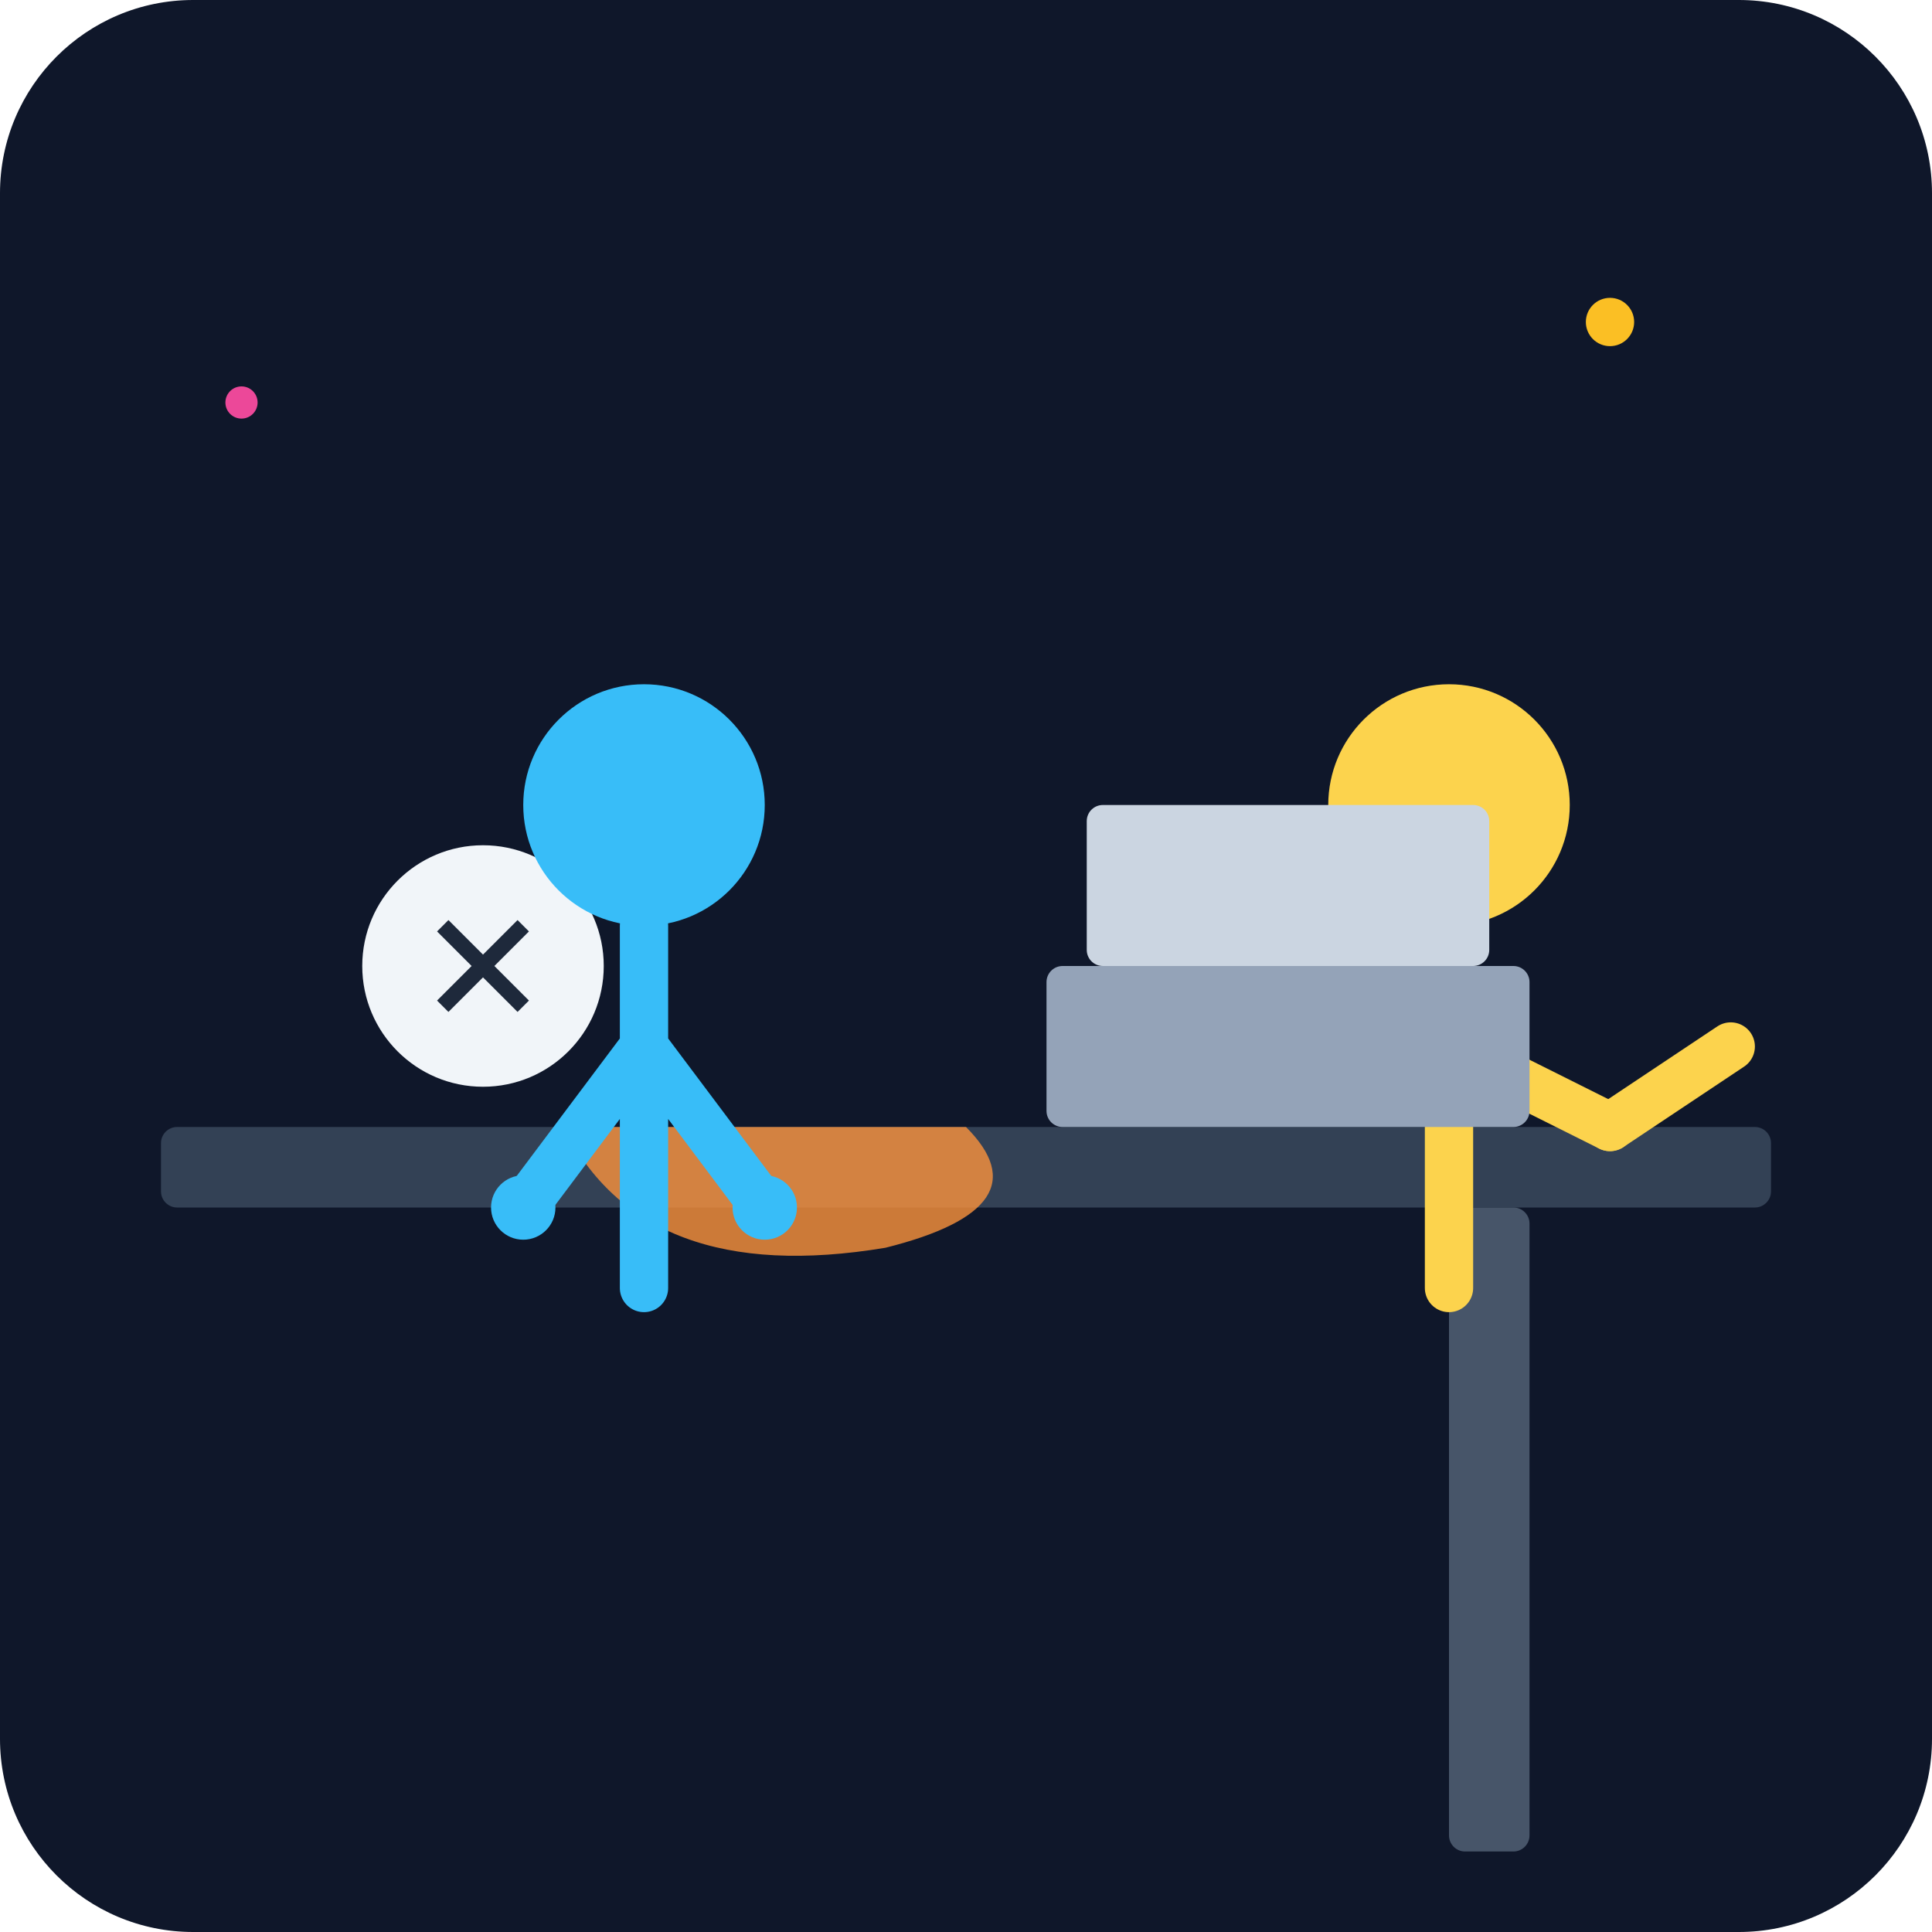
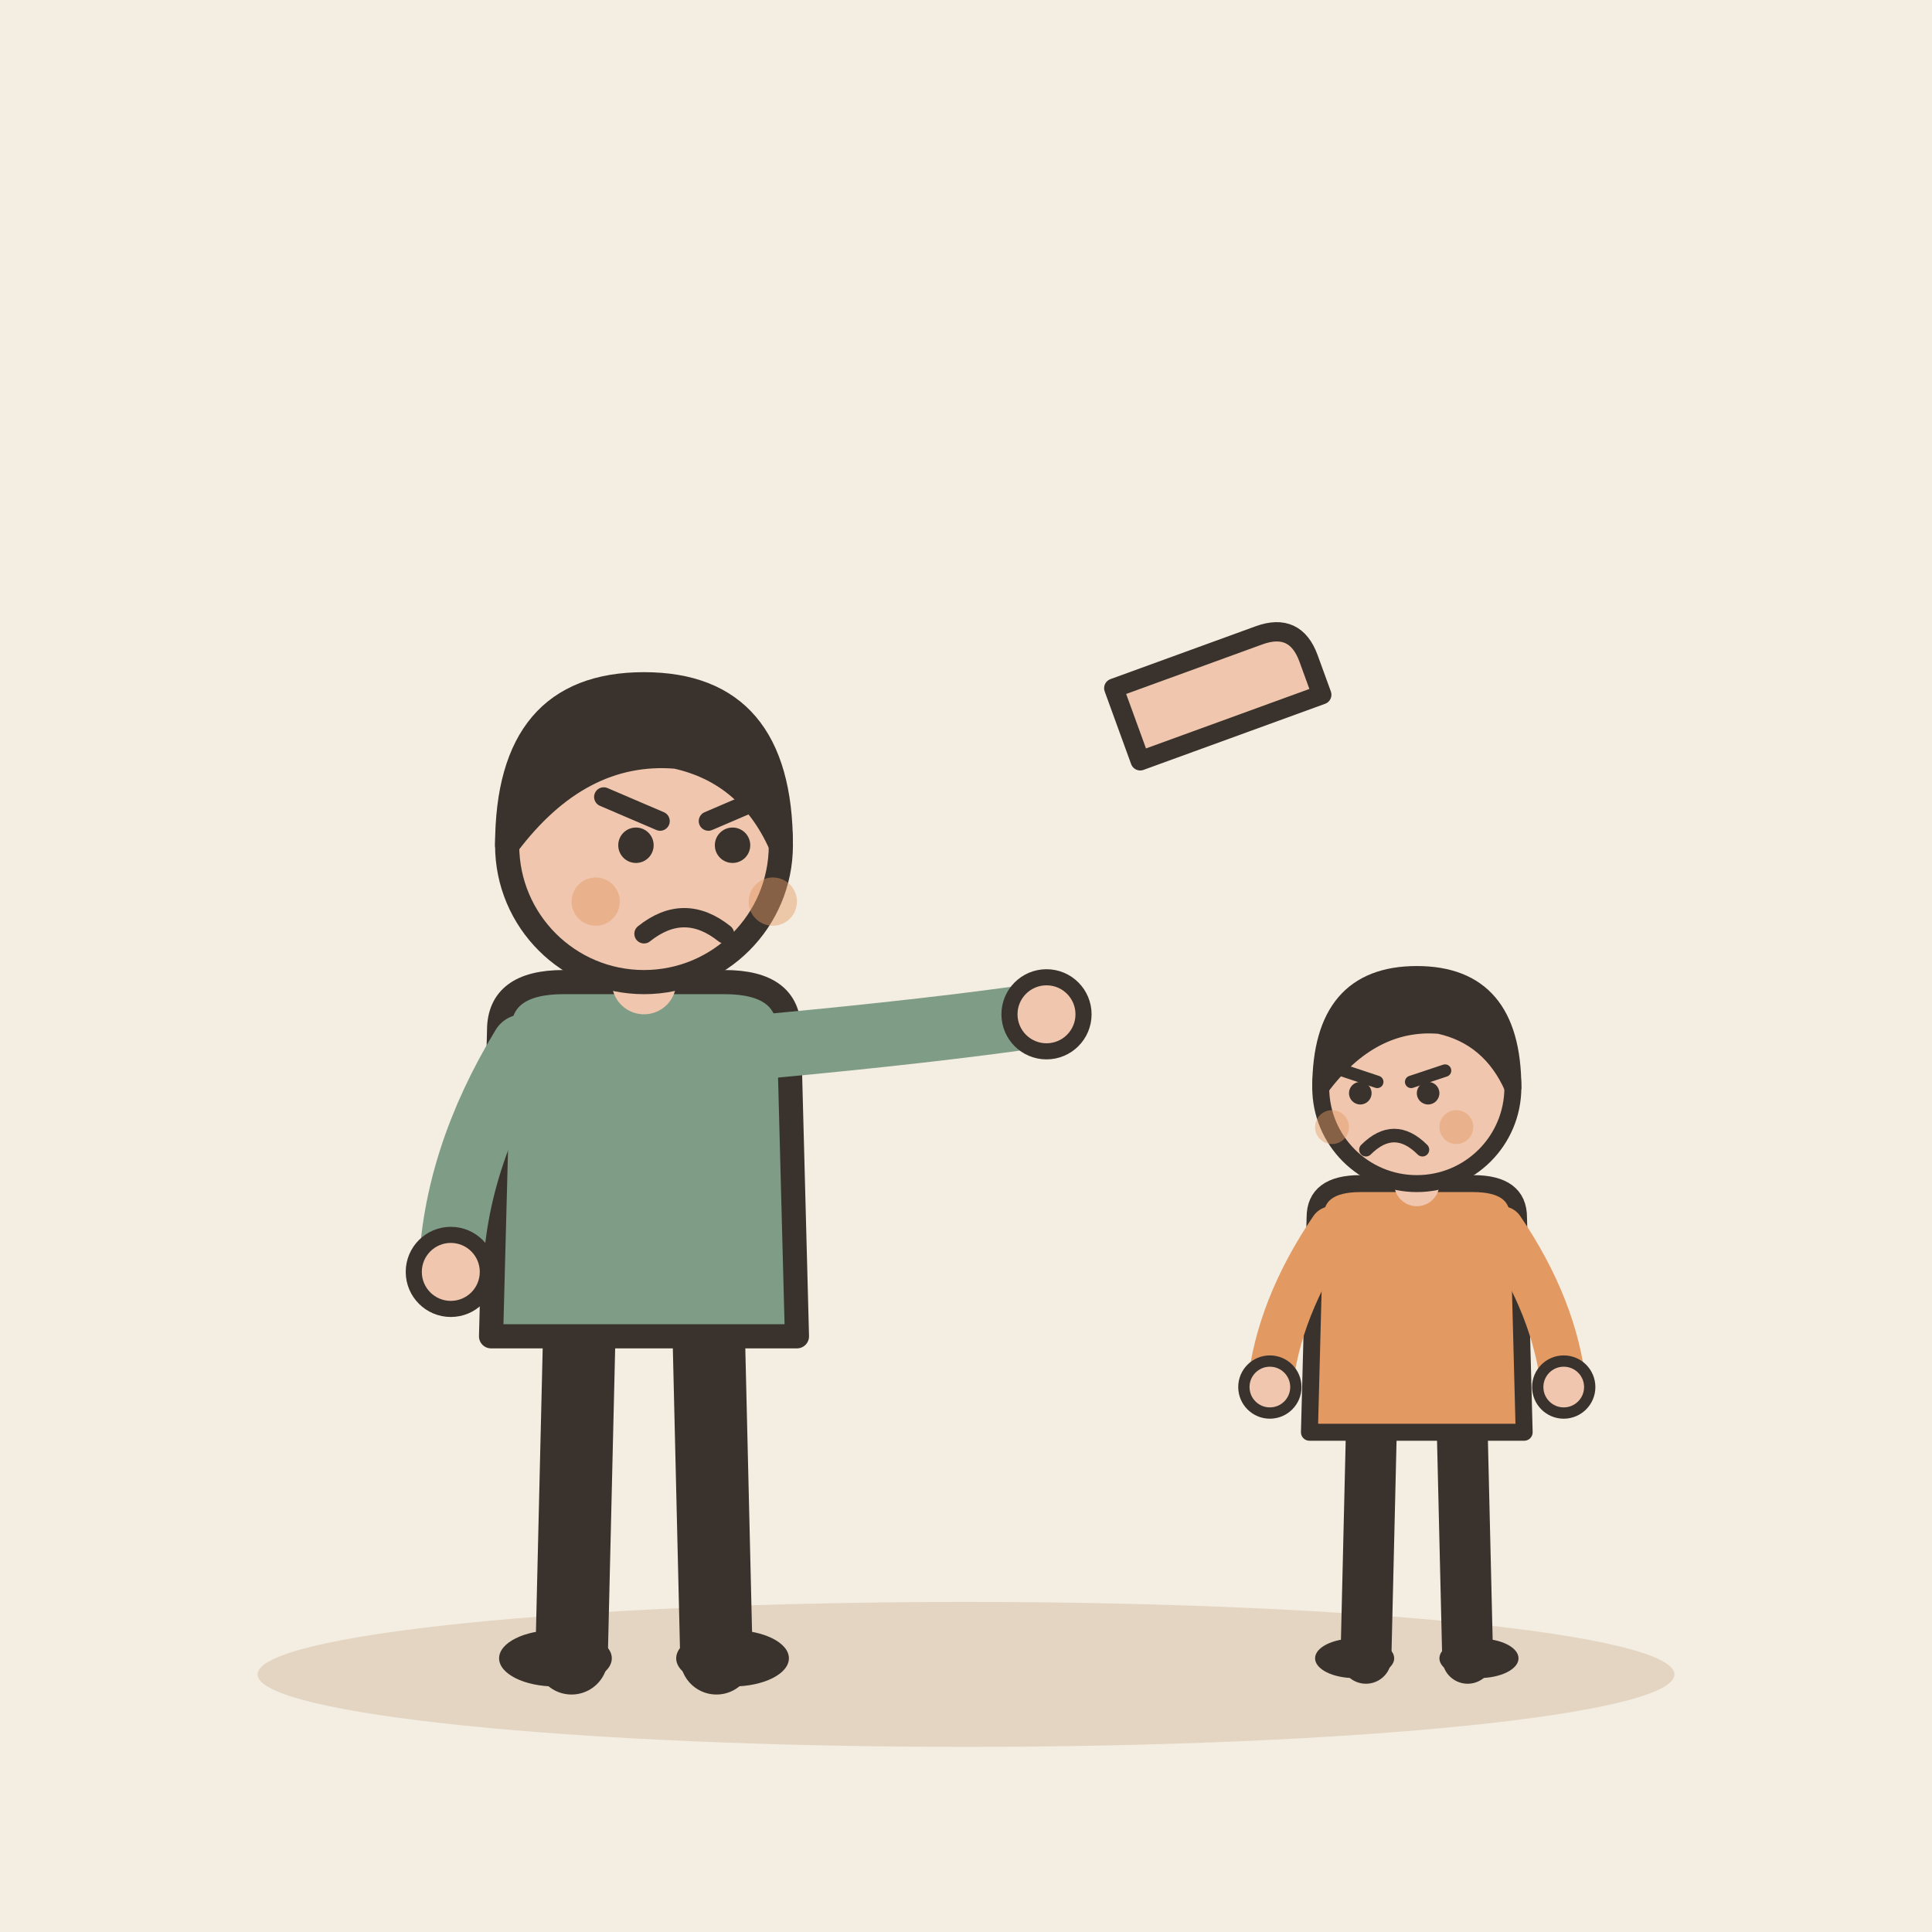
- <svg xmlns="http://www.w3.org/2000/svg" viewBox="0 0 240 240">
-   <defs>
-     <linearGradient id="bgGrad" x1="0" y1="0" x2="0" y2="240">
-       <stop offset="0%" stop-color="#0f172a" />
-       <stop offset="100%" stop-color="#1e293b" />
-     </linearGradient>
-   </defs>
-   <rect width="240" height="240" rx="24" fill="url(#bgGrad)" />
-   <rect x="20" y="140" width="200" height="10" rx="2" fill="#334155" />
-   <rect x="180" y="150" width="10" height="80" rx="2" fill="#475569" />
-   <path d="M70 140 Q 80 160 110 155 Q 130 150 120 140 Z" fill="#fb923c" opacity="0.8" />
-   <circle cx="60" cy="120" r="15" fill="#f1f5f9" />
-   <path d="M55 115 L65 125 M65 115 L55 125" stroke="#1e293b" stroke-width="2" />
-   <g transform="translate(160, 80)">
-     <circle cx="20" cy="20" r="15" fill="#fcd34d" />
-     <path d="M20 35 L20 80 M20 50 L40 60" stroke="#fcd34d" stroke-width="6" stroke-linecap="round" />
-     <path d="M40 60 L55 50" stroke="#fcd34d" stroke-width="6" stroke-linecap="round" />
+ <svg xmlns="http://www.w3.org/2000/svg" viewBox="0 0 240 240" data-style="editorial">
+   <rect width="240" height="240" fill="#F4EDE2" />
+   <ellipse cx="120" cy="208" rx="88" ry="9" fill="#E3D5C1" />
+   <g transform="translate(80 206)">
+     <path d="M-8 -42L-9 0" stroke="#3A332D" stroke-width="9" stroke-linecap="round" fill="none" />
+     <path d="M8 -42L9 0" stroke="#3A332D" stroke-width="9" stroke-linecap="round" fill="none" />
+     <ellipse cx="-11" cy="0" rx="7" ry="3.5" fill="#3A332D" />
+     <ellipse cx="11" cy="0" rx="7" ry="3.5" fill="#3A332D" />
+     <path d="M-18 -78Q-18 -84 -10 -84L10 -84Q18 -84 18 -78L19 -40L-19 -40Z" fill="#7E9C86" stroke="#3A332D" stroke-width="3" stroke-linecap="round" stroke-linejoin="round" />
+     <path d="M-15 -76Q-23.5 -62 -24 -48" fill="none" stroke="#7E9C86" stroke-width="8" stroke-linecap="round" stroke-linejoin="round" />
+     <circle cx="-24" cy="-48" r="4.6" fill="#F0C7AE" stroke="#3A332D" stroke-linecap="round" stroke-linejoin="round" stroke-width="2" />
+     <path d="M15 -76Q36.5 -78 50 -80" fill="none" stroke="#7E9C86" stroke-width="8" stroke-linecap="round" stroke-linejoin="round" />
+     <circle cx="50" cy="-80" r="4.6" fill="#F0C7AE" stroke="#3A332D" stroke-linecap="round" stroke-linejoin="round" stroke-width="2" />
+     <path d="M0 -84L0 -88" stroke="#F0C7AE" stroke-width="8" stroke-linecap="round" fill="none" />
+     <circle cx="0" cy="-101" r="17" fill="#F0C7AE" stroke="#3A332D" stroke-width="3" stroke-linecap="round" stroke-linejoin="round" />
+     <path d="M-17 -101Q-17 -121 0 -121Q17 -121 17 -101Q13 -110 4 -112Q-8 -113 -17 -101Z" fill="#3A332D" stroke="#3A332D" stroke-width="3" stroke-linecap="round" stroke-linejoin="round" />
+     <circle cx="-1" cy="-101" r="2.2" fill="#3A332D" />
+     <circle cx="11" cy="-101" r="2.2" fill="#3A332D" />
+     <path d="M-5 -107L2 -104" fill="none" stroke="#3A332D" stroke-width="2.4" stroke-linecap="round" stroke-linejoin="round" />
+     <path d="M15 -107L8 -104" fill="none" stroke="#3A332D" stroke-width="2.4" stroke-linecap="round" stroke-linejoin="round" />
+     <path d="M0 -90Q5 -94 10 -90" fill="none" stroke="#3A332D" stroke-width="2.4" stroke-linecap="round" stroke-linejoin="round" />
+     <circle cx="-6" cy="-94" r="3" fill="#E39A62" opacity="0.45" />
+     <circle cx="16" cy="-94" r="3" fill="#E39A62" opacity="0.45" />
  </g>
-   <g transform="translate(60, 80)">
-     <circle cx="20" cy="20" r="15" fill="#38bdf8" />
-     <path d="M20 35 L20 80 M20 50 L5 70 M20 50 L35 70" stroke="#38bdf8" stroke-width="6" stroke-linecap="round" />
-     <circle cx="5" cy="70" r="4" fill="#38bdf8" />
-     <circle cx="35" cy="70" r="4" fill="#38bdf8" />
+   <g transform="translate(176 206) scale(0.702 0.702)">
+     <path d="M-8 -42L-9 0" stroke="#3A332D" stroke-width="9" stroke-linecap="round" fill="none" />
+     <path d="M8 -42L9 0" stroke="#3A332D" stroke-width="9" stroke-linecap="round" fill="none" />
+     <ellipse cx="-11" cy="0" rx="7" ry="3.5" fill="#3A332D" />
+     <ellipse cx="11" cy="0" rx="7" ry="3.5" fill="#3A332D" />
+     <path d="M-18 -78Q-18 -84 -10 -84L10 -84Q18 -84 18 -78L19 -40L-19 -40Z" fill="#E39A62" stroke="#3A332D" stroke-width="3" stroke-linecap="round" stroke-linejoin="round" />
+     <path d="M-15 -76Q-24.5 -62 -26 -48" fill="none" stroke="#E39A62" stroke-width="8" stroke-linecap="round" stroke-linejoin="round" />
+     <circle cx="-26" cy="-48" r="4.6" fill="#F0C7AE" stroke="#3A332D" stroke-linecap="round" stroke-linejoin="round" stroke-width="2" />
+     <path d="M15 -76Q24.5 -62 26 -48" fill="none" stroke="#E39A62" stroke-width="8" stroke-linecap="round" stroke-linejoin="round" />
+     <circle cx="26" cy="-48" r="4.6" fill="#F0C7AE" stroke="#3A332D" stroke-linecap="round" stroke-linejoin="round" stroke-width="2" />
+     <path d="M0 -84L0 -88" stroke="#F0C7AE" stroke-width="8" stroke-linecap="round" fill="none" />
+     <circle cx="0" cy="-101" r="17" fill="#F0C7AE" stroke="#3A332D" stroke-width="3" stroke-linecap="round" stroke-linejoin="round" />
+     <path d="M-17 -101Q-17 -121 0 -121Q17 -121 17 -101Q13 -110 4 -112Q-8 -113 -17 -101Z" fill="#3A332D" stroke="#3A332D" stroke-width="3" stroke-linecap="round" stroke-linejoin="round" />
+     <path d="M-13 -104L-7 -102" fill="none" stroke="#3A332D" stroke-width="2.2" stroke-linecap="round" stroke-linejoin="round" />
+     <path d="M5 -104L-1 -102" fill="none" stroke="#3A332D" stroke-width="2.2" stroke-linecap="round" stroke-linejoin="round" />
+     <circle cx="-10" cy="-100" r="2" fill="#3A332D" />
+     <circle cx="2" cy="-100" r="2" fill="#3A332D" />
+     <path d="M-9 -90Q-4 -95 1 -90" fill="none" stroke="#3A332D" stroke-width="2.4" stroke-linecap="round" stroke-linejoin="round" />
+     <circle cx="-15" cy="-94" r="3" fill="#E39A62" opacity="0.45" />
+     <circle cx="7" cy="-94" r="3" fill="#E39A62" opacity="0.45" />
  </g>
-   <rect x="130" y="120" width="60" height="20" rx="2" fill="#94a3b8" />
-   <rect x="135" y="100" width="50" height="20" rx="2" fill="#cbd5e1" />
-   <circle cx="200" cy="40" r="3" fill="#fbbf24" />
-   <circle cx="30" cy="50" r="2" fill="#ec4899" />
+   <g transform="translate(140 90) rotate(70) scale(0.8 0.8)">
+     <path d="M-6 0L-6 -24Q-6 -30 0 -30L6 -30L6 0Z" fill="#F0C7AE" stroke="#3A332D" stroke-width="3" stroke-linecap="round" stroke-linejoin="round" />
+   </g>
</svg>
